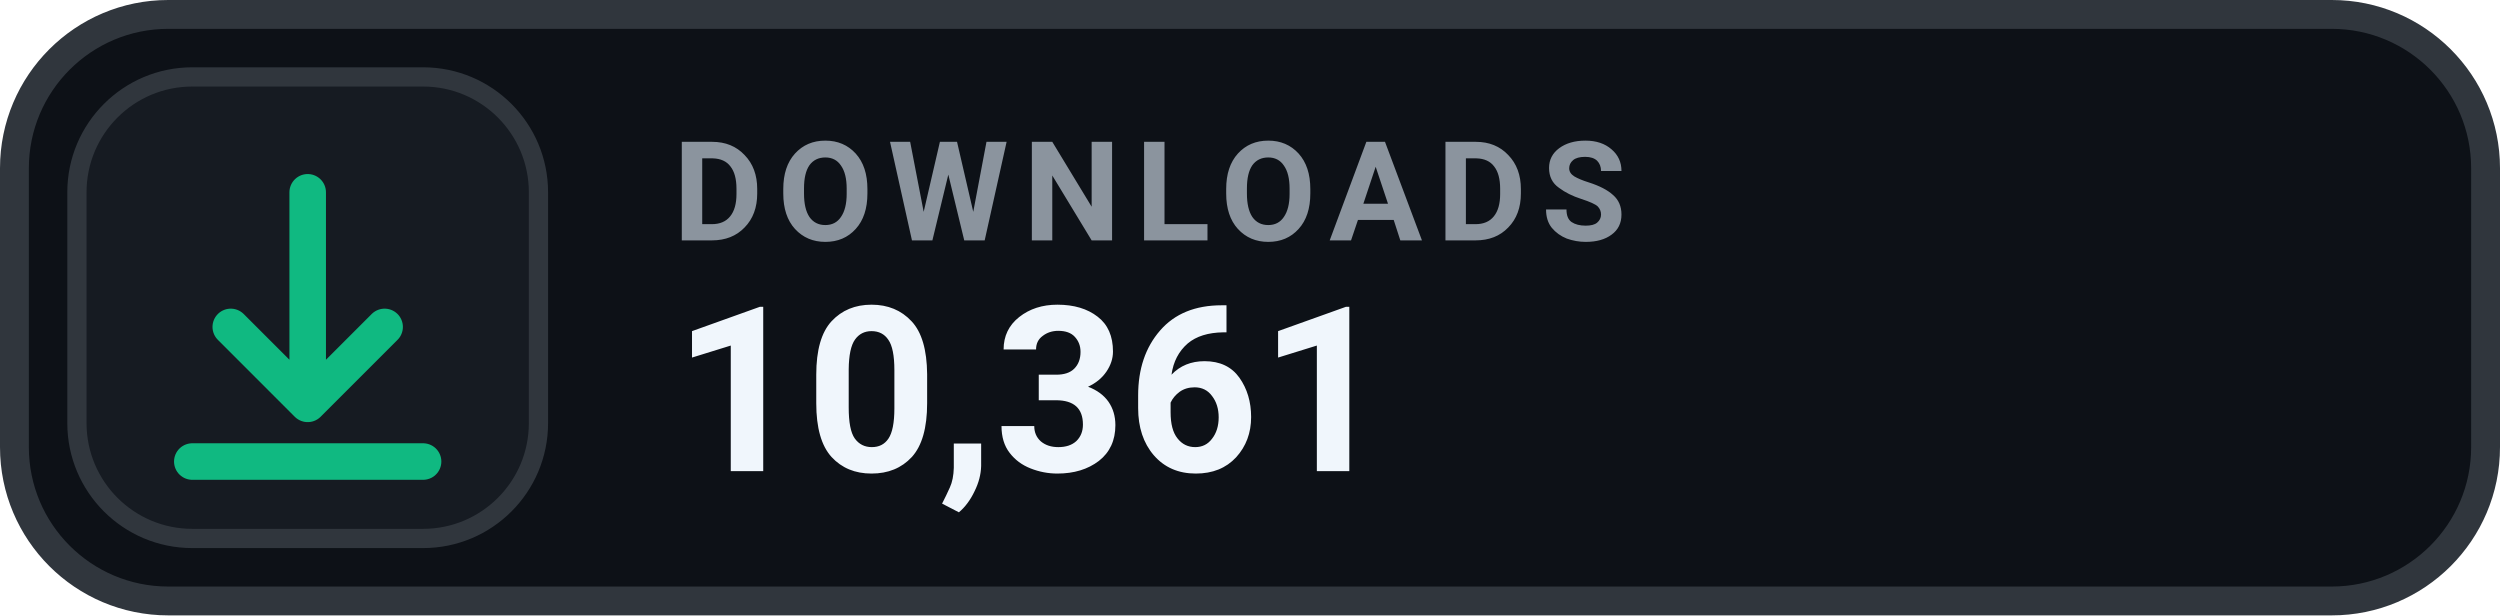
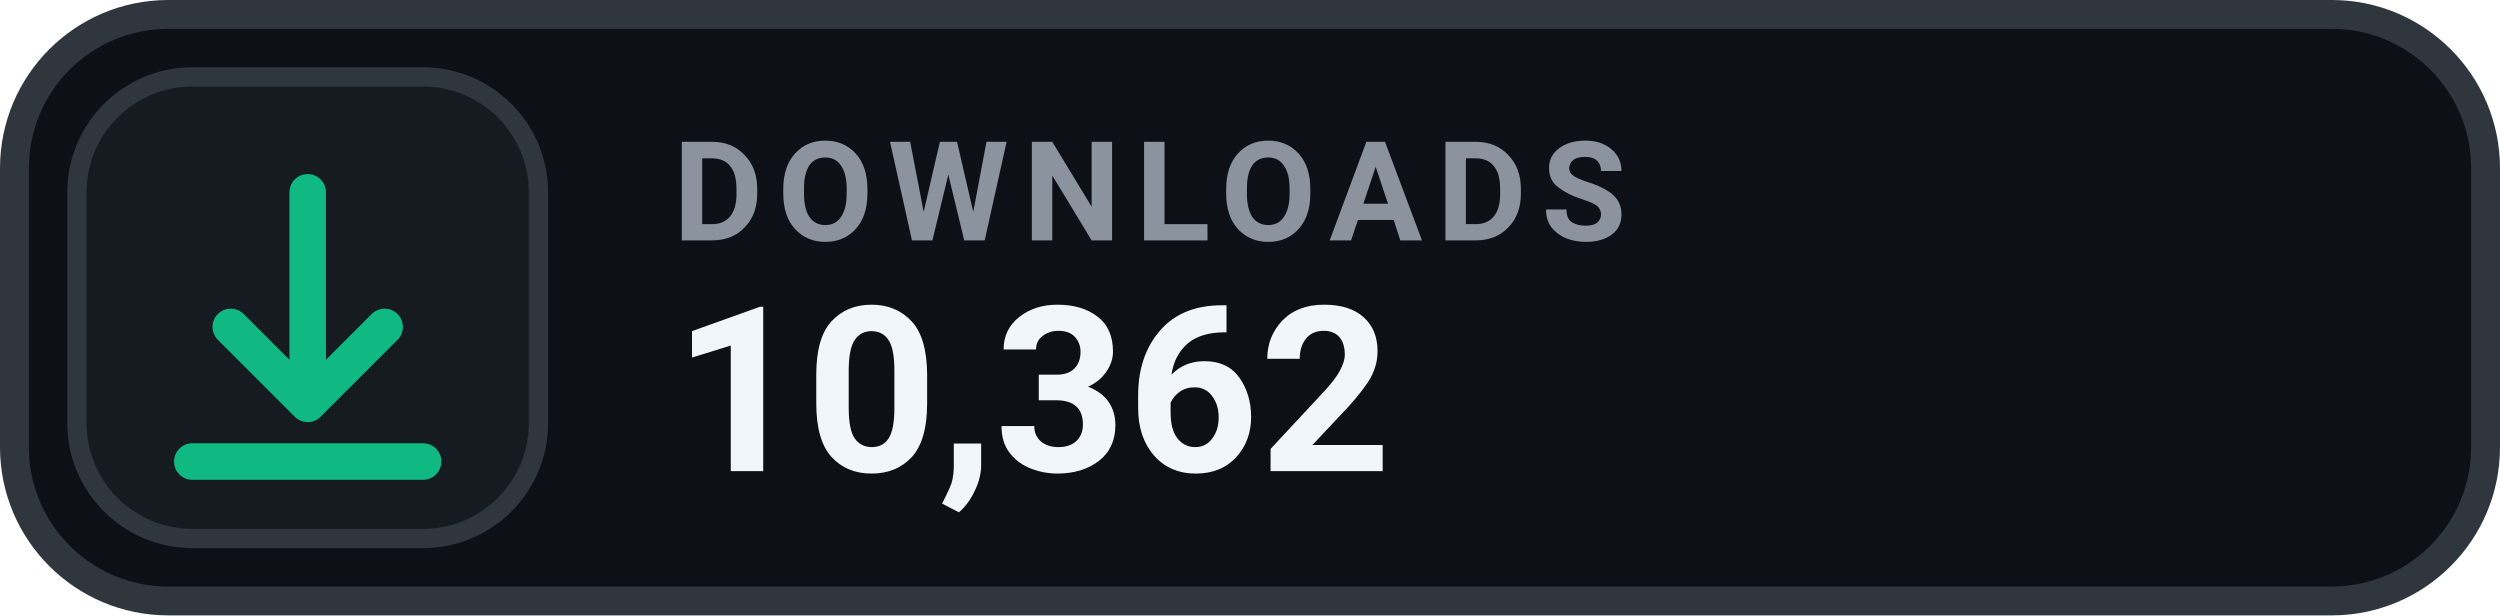
- <svg xmlns="http://www.w3.org/2000/svg" width="130" height="32" viewBox="0 0 130 32" role="img" aria-label="DOWNLOADS 10,361">
+ <svg xmlns="http://www.w3.org/2000/svg" width="130" height="32" viewBox="0 0 130 32" role="img" aria-label="DOWNLOADS 10,362">
  <rect x=".75" y=".75" width="128.5" height="30.5" rx="8" fill="#0D1117" stroke="#30363D" stroke-width="1.5" />
  <rect x="4" y="4" width="24" height="24" rx="6" fill="#161B22" stroke="#30363D" stroke-width="1" />
  <g transform="translate(16 16)" style="color:#10B981;">
    <path d="M0 -6 v11 m0 0 l4 -4 m-4 4 l-4 -4 M-6 8 h12" fill="none" stroke="currentColor" stroke-width="1.9" stroke-linecap="round" stroke-linejoin="round" />
  </g>
  <text x="35" y="12.5" fill="#8B949E" font-family="-apple-system,BlinkMacSystemFont,'Segoe UI',Roboto,Helvetica,Arial,sans-serif" font-size="7.2" font-weight="700" letter-spacing=".75">DOWNLOADS</text>
-   <text x="35" y="24.5" fill="#F0F6FC" font-family="-apple-system,BlinkMacSystemFont,'Segoe UI',Roboto,Helvetica,Arial,sans-serif" font-size="12" font-weight="700">10,361</text>
+   <text x="35" y="24.5" fill="#F0F6FC" font-family="-apple-system,BlinkMacSystemFont,'Segoe UI',Roboto,Helvetica,Arial,sans-serif" font-size="12" font-weight="700">10,362</text>
</svg>
